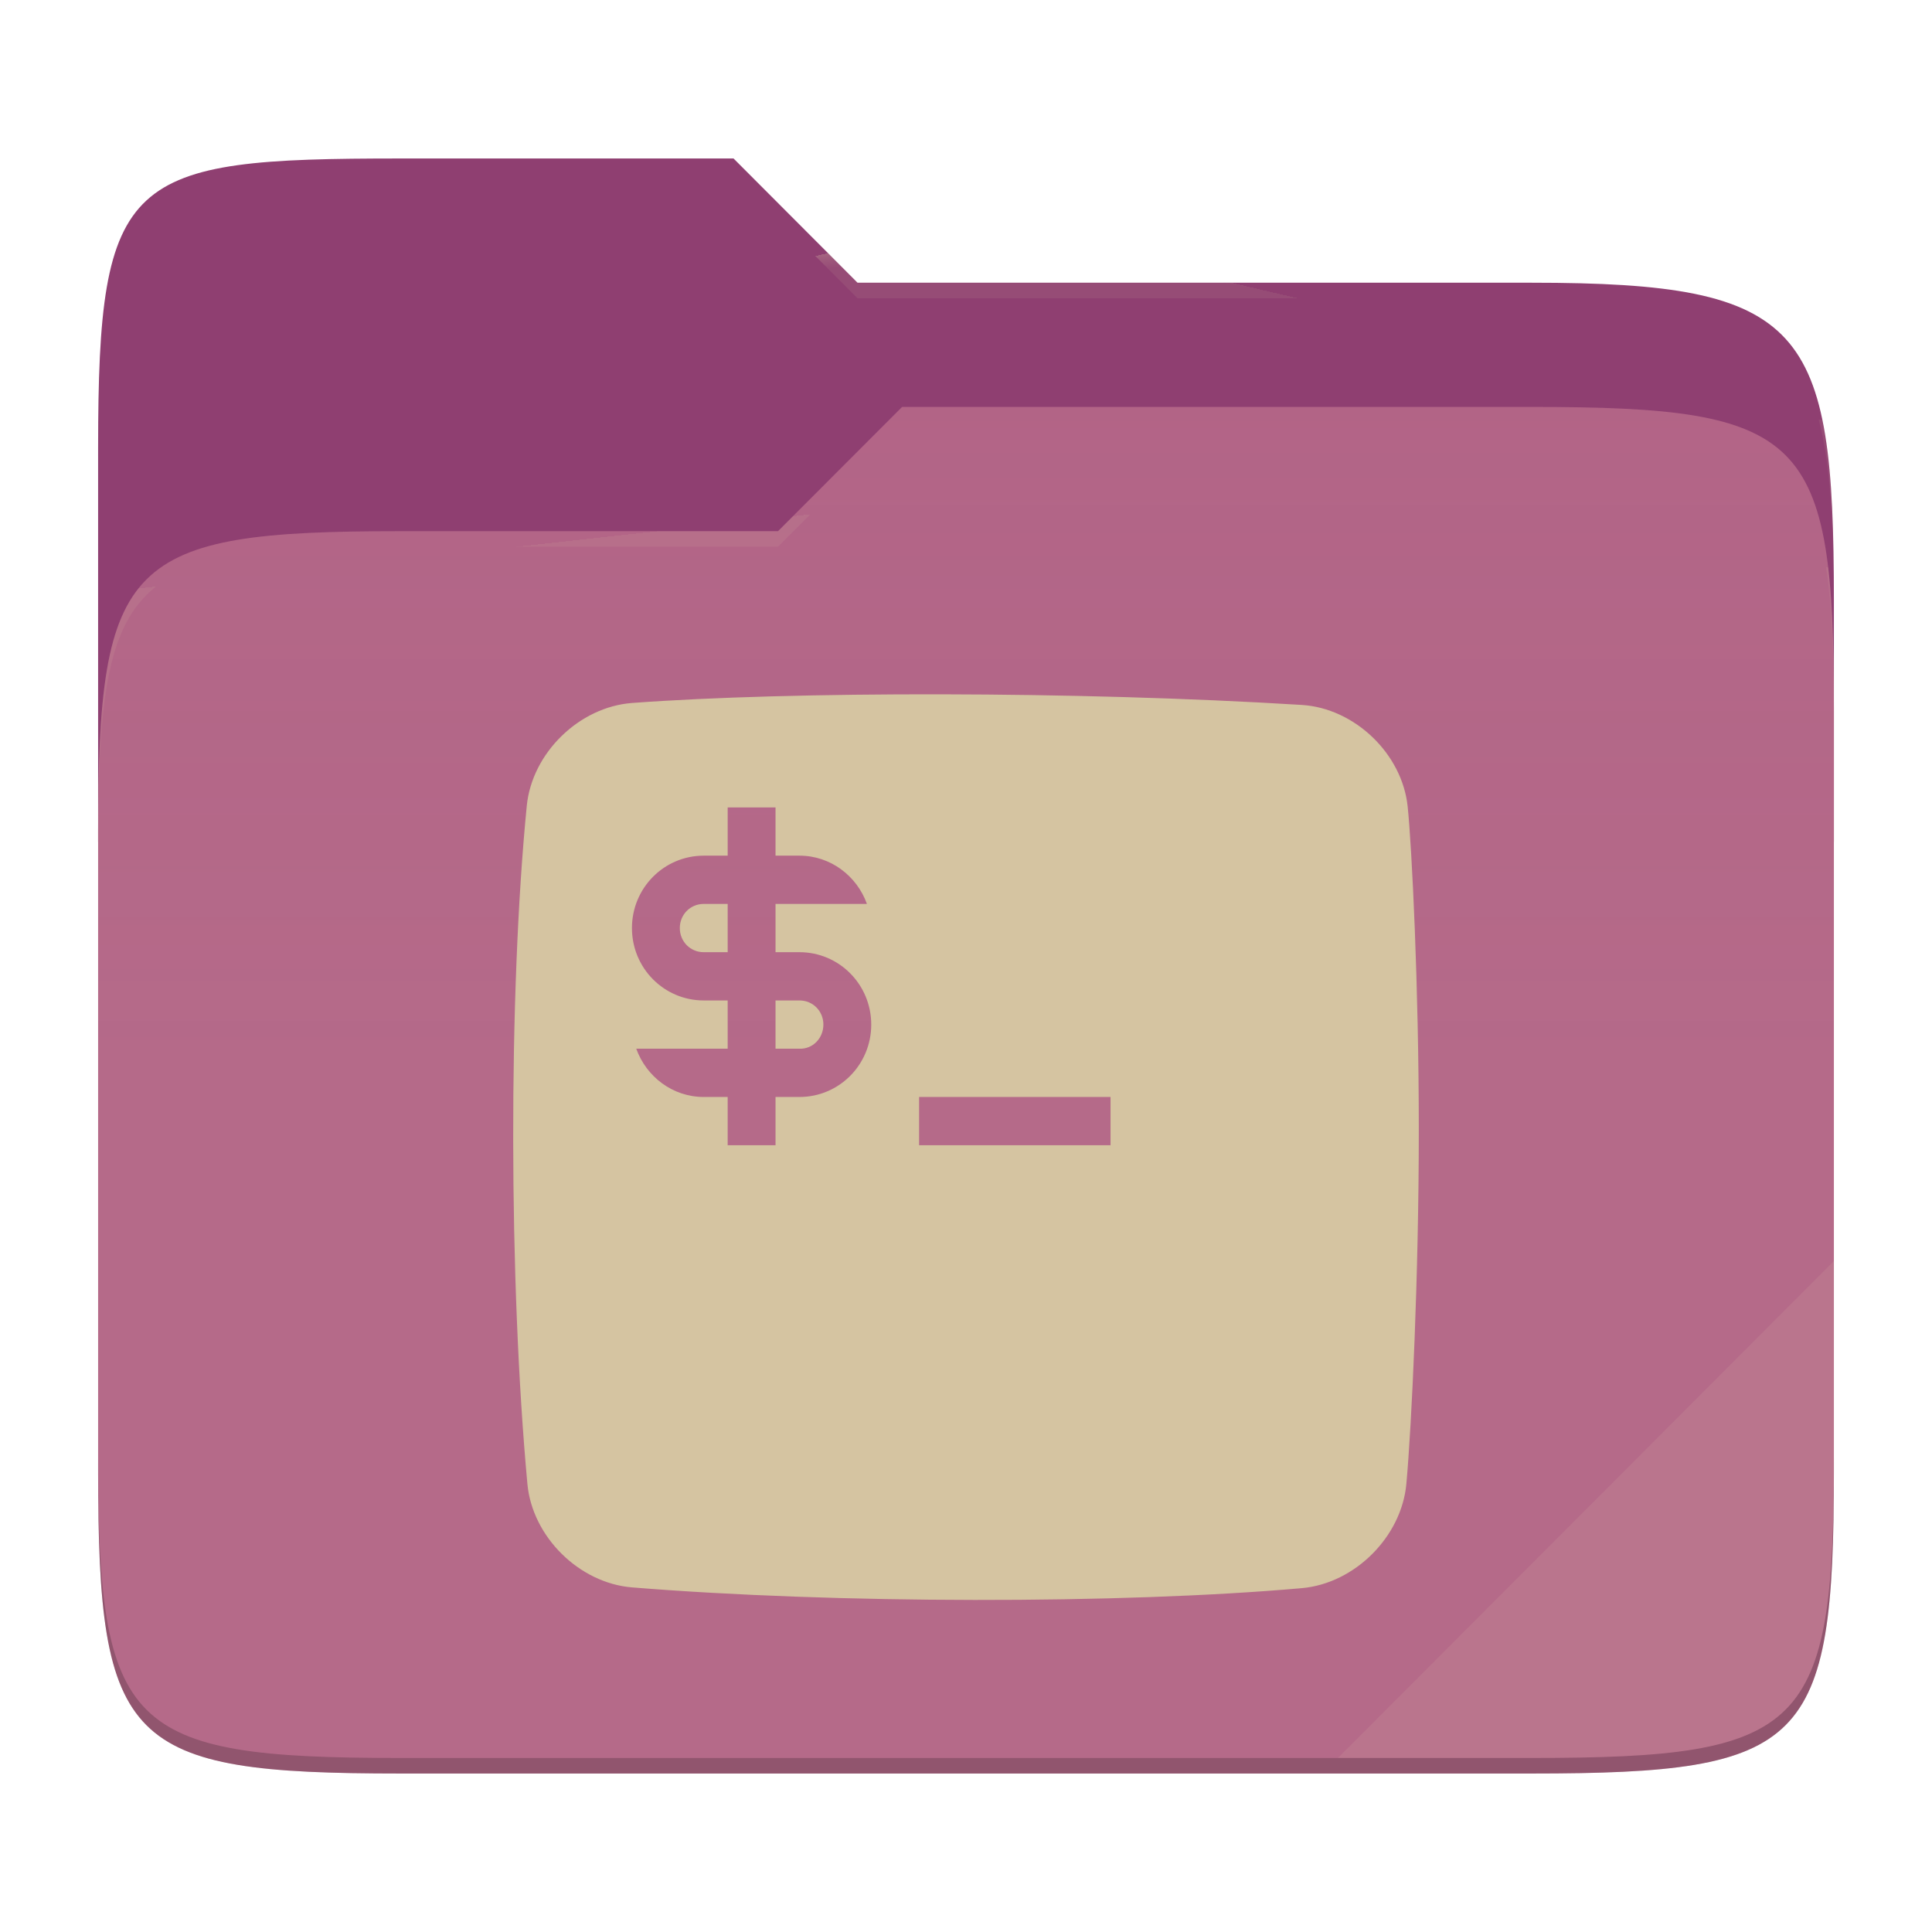
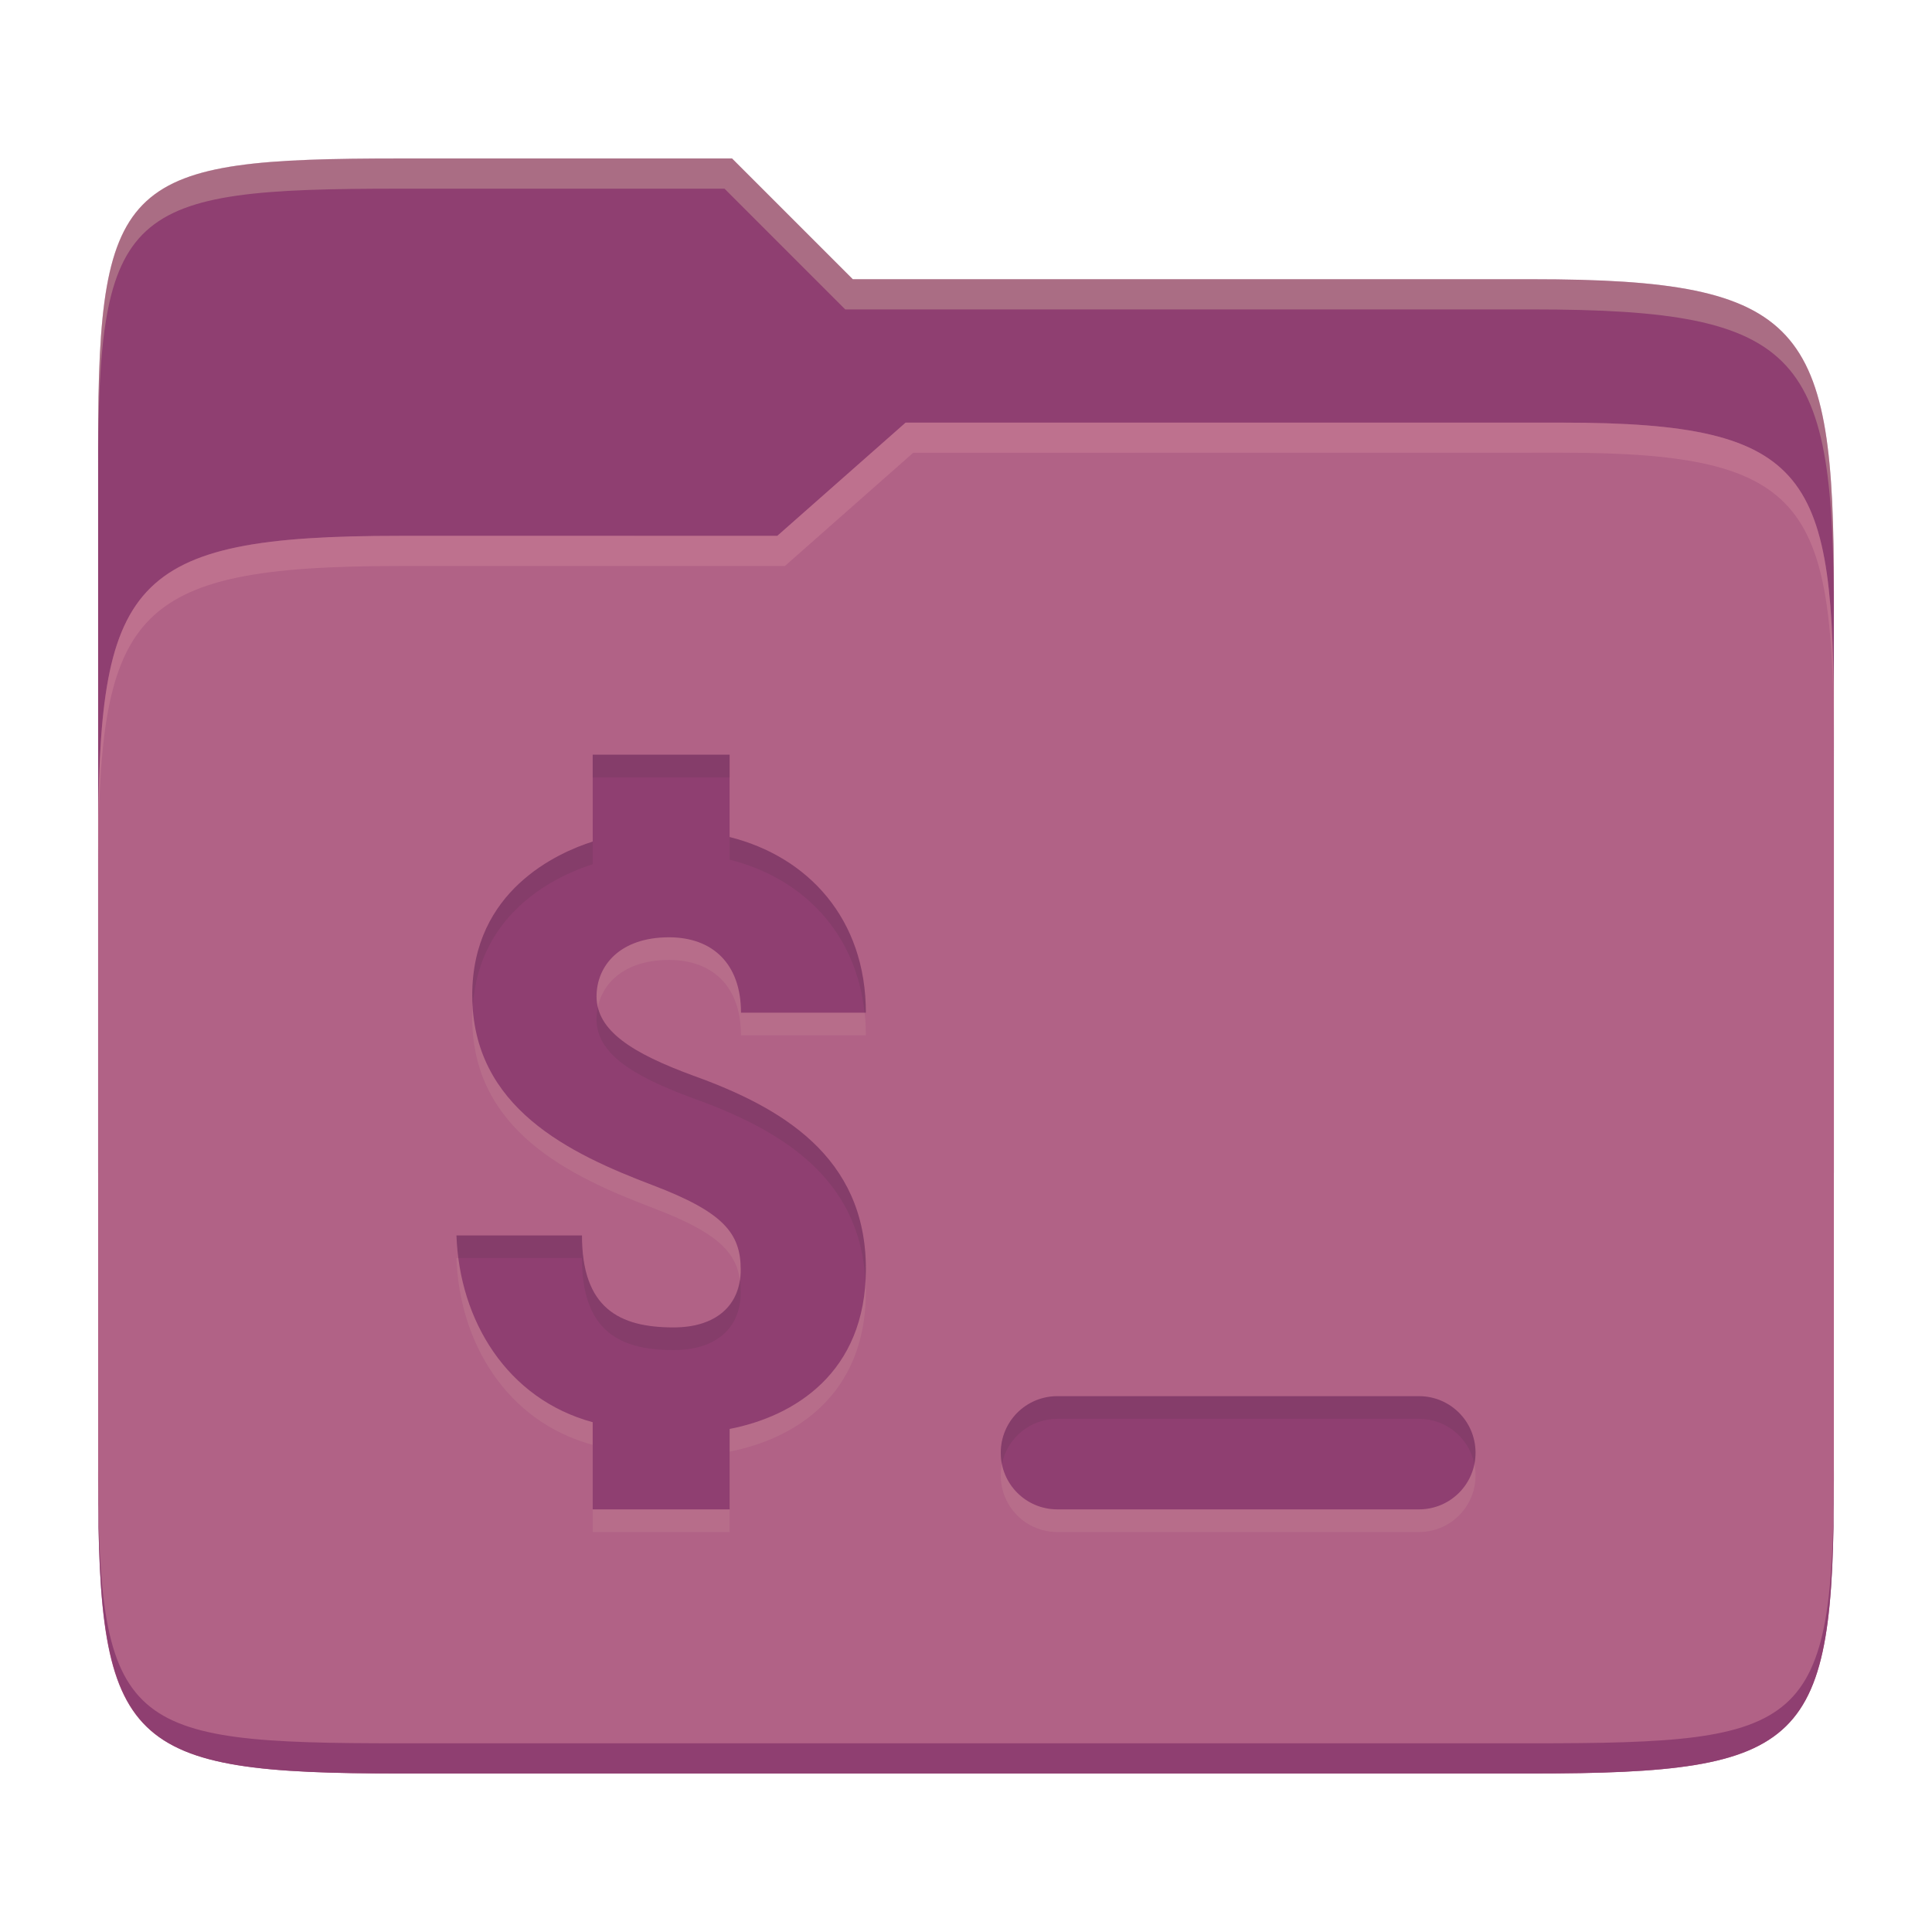
- <svg xmlns="http://www.w3.org/2000/svg" style="isolation:isolate" width="256" height="256">
-   <path fill="#8f3f71" d="M53.039 21C16.724 21 13 23.055 13 59.371v52.167h230V79.563c0-36.316-3.724-42.102-40.039-42.102h-89.336L97.198 21H53.039z" />
-   <path fill="#b16286" d="M53.039 70.384C16.722 70.384 13 74.114 13 110.429v84.524C13 231.269 16.722 235 53.039 235h149.922c36.317 0 40.039-3.731 40.039-40.047V93.969c0-36.316-3.722-40.047-40.039-40.047H119.53l-16.438 16.462H53.039z" />
-   <linearGradient id="a" x2="0" y1=".5" y2="-.5" gradientTransform="matrix(230 0 0 181.078 13 53.922)" gradientUnits="userSpaceOnUse">
-     <stop offset="0%" stop-color="#ebdbb2" stop-opacity=".07" />
-     <stop offset="67.282%" stop-color="#ebdbb2" stop-opacity="0" />
-   </linearGradient>
-   <path fill="url(#a)" d="M53.039 70.384C16.722 70.384 13 74.114 13 110.429v84.524C13 231.269 16.722 235 53.039 235h149.922c36.317 0 40.039-3.731 40.039-40.047V93.969c0-36.316-3.722-40.047-40.039-40.047H119.53l-16.438 16.462H53.039z" />
-   <g opacity=".4">
-     <radialGradient id="b" cx=".5" cy=".5" r=".272" fx=".5" fy=".136" gradientTransform="matrix(230 0 0 60.62 13 21)" gradientUnits="userSpaceOnUse">
-       <stop offset="0%" stop-color="#ebdbb2" />
-       <stop offset="100%" stop-color="#ebdbb2" stop-opacity=".204" />
-     </radialGradient>
-     <path fill="url(#b)" d="M53.039 21C16.724 21 13 23.055 13 59.371v2.059c0-36.316 3.724-38.373 40.039-38.373h44.159l16.427 16.461h89.336c36.315 0 40.039 5.786 40.039 42.102v-2.057c0-36.316-3.724-42.102-40.039-42.102h-89.336L97.198 21H53.039z" />
-   </g>
-   <g opacity=".4">
-     <radialGradient id="c" cx=".5" cy=".5" r=".272" fx=".482" fy=".211" gradientTransform="matrix(230 0 0 58.565 13 53.922)" gradientUnits="userSpaceOnUse">
-       <stop offset="0%" stop-color="#ebdbb2" />
-       <stop offset="100%" stop-color="#ebdbb2" stop-opacity=".204" />
-     </radialGradient>
-     <path fill="url(#c)" d="M119.53 53.922l-16.438 16.462H53.039C16.724 70.384 13 74.112 13 110.427v2.06c0-36.316 3.724-40.046 40.039-40.046h50.053l16.438-16.46h83.431c36.315 0 40.039 3.727 40.039 40.043v-2.057c0-36.316-3.724-40.045-40.039-40.045H119.53z" />
-   </g>
-   <path fill="#ebdbb2" opacity=".1" d="M243 167.096l-65.715 65.845h25.676c36.315 0 40.039-3.727 40.039-40.043v-25.802z" />
-   <path opacity=".2" d="M13 192.898v2.057C13 231.271 16.724 235 53.039 235h149.922c36.315 0 40.039-3.729 40.039-40.045v-2.057c0 36.316-3.724 40.043-40.039 40.043H53.039c-36.315 0-40.039-3.727-40.039-40.043z" />
-   <g fill="#d5c4a1">
-     <path fill-rule="evenodd" d="M121.785 145.355h25.366v6.396h-25.366v-6.396zm-51.984-38.586c-2.445 24.73-2.382 63.198.082 89.855.647 7 6.86 13.145 13.866 13.714 26.674 2.168 64.786 2.232 88.763.098 7.002-.623 13.203-6.813 13.838-13.813.708-7.787 1.649-27.638 1.649-46.891 0-19.091-.925-37.596-1.477-42.87-.73-6.992-7.02-13.02-14.035-13.455-29.83-1.848-67.814-1.817-88.731-.259-7.01.522-13.263 6.626-13.955 13.621zm32.96 25.796v6.395h3.171c1.776.064 3.171-1.407 3.171-3.197 0-1.791-1.395-3.198-3.171-3.198h-3.171zm-6.341-6.395v-6.395h-3.171c-1.775 0-3.17 1.407-3.17 3.197 0 1.791 1.395 3.198 3.17 3.198h3.171zm6.341-12.79v-6.395H96.42v6.395h-3.171c-5.263 0-9.512 4.284-9.512 9.592 0 5.308 4.249 9.593 9.512 9.593h3.171v6.395H84.308c1.332 3.709 4.82 6.395 8.941 6.395h3.171v6.396h6.341v-6.396h3.171c5.263 0 9.512-4.284 9.512-9.592 0-5.308-4.249-9.593-9.512-9.593h-3.171v-6.395h12.112c-1.331-3.709-4.819-6.395-8.941-6.395h-3.171z" />
-   </g>
+ <svg xmlns="http://www.w3.org/2000/svg" width="256" height="256" version="1.1">
+   <path d="m53.047 21c-36.322 0-40.047 2.481-40.047 37.772v96.653h230v-77.055c0-35.291-3.678-41.37-40-41.37h-90l-16-16z" fill="#8f3f71" />
+   <path d="m53 71c-36.338 0-39.996 6.144-39.996 41.397v83.653c0 35.313 3.686 38.951 40.002 38.951h149.99c36.316 0 40-3.639 40-38.951v-99.621c0-33.574-2.687-40.428-36-40.428h-87l-17 15z" fill="#b16286" />
+   <path d="m243 193.99c0 35.291-3.653 37.006-39.974 37.006h-150.02c-36.319 0-40.005-1.715-40.005-37v2c0 35.641 4 39 40.005 39h150.02c36.399 0 39.974-3.727 39.974-38.998z" fill="#8f3f71" />
+   <path d="m120 56-17 15h-50c-36.156 0-39.996 5.917-39.996 41.433v4.141c0-35.295 3.684-41.574 39.996-41.574h51l17-15 86.001-0.011c33.136-0.004 35.999 7.05 35.999 40.591v-4.141c0-33.541-2.649-40.44-36-40.44z" fill="#d3869b" opacity=".4" />
+   <path d="m97 21-43.953 1e-6c-36.322 0-40.052 2.451-40.052 37.744v3.91c0-35.291 3.682-37.655 40.005-37.655h43l16 16h91c36.322 0 40 5.989 40 41.281v-3.907c0-35.291-3.678-41.373-40-41.373h-90z" fill="#ebdbb2" opacity=".3" />
+   <path d="m78.535 103 2e-3 11.514c-4.624 1.469-15.961 6.486-15.961 20.344 0 14.936 12.919 21.008 23.939 25.199 9.356 3.557 11.635 6.352 11.635 11.191 0 4.718-3.258 7.644-8.898 7.644-7.223 0-12.139-2.572-12.139-12.191h-16.629c0.39 11.28 6.711 21.674 18.051 24.748v11.551h18.145v-10.658c8.48-1.642 18.053-7.372 18.053-21.205 0-14.944-11.281-21.434-22.879-25.609-8.109-2.98-12.809-5.957-12.809-10.492 0-4.06 3.081-7.84 9.602-7.84 5.773 0 9.539 3.506 9.539 9.988h16.545c0-12.457-7.686-20.684-18.055-23.273v-10.91zm61.572 85c-4.155 0-7.5 3.345-7.5 7.5s3.345 7.5 7.5 7.5h47.908c4.155 0 7.5-3.345 7.5-7.5s-3.345-7.5-7.5-7.5z" fill="#ebdbb2" opacity=".1" />
+   <path d="m78.535 100 0.002 11.514c-4.624 1.469-15.961 6.486-15.961 20.344 0 14.936 12.919 21.008 23.939 25.199 9.356 3.557 11.635 6.352 11.635 11.191 0 4.718-3.258 7.644-8.898 7.644-7.223 0-12.139-2.572-12.139-12.191h-16.629c0.39 11.28 6.711 21.674 18.051 24.748v11.551h18.145v-10.658c8.48-1.642 18.053-7.372 18.053-21.205 0-14.944-11.281-21.434-22.879-25.609-8.109-2.98-12.809-5.957-12.809-10.492 0-4.06 3.081-7.84 9.602-7.84 5.773 0 9.539 3.506 9.539 9.988h16.545c0-12.457-7.686-20.684-18.055-23.273v-10.91h-18.141zm61.572 85c-4.155 0-7.5 3.345-7.5 7.5s3.345 7.5 7.5 7.5h47.908c4.155 0 7.5-3.345 7.5-7.5s-3.345-7.5-7.5-7.5h-47.908z" fill="#8f3f71" />
+   <path d="m78.535 100v3h18.141v-3zm18.141 10.91v3c9.508 2.374 16.743 9.502 17.881 20.273h0.174c0-12.457-7.686-20.684-18.055-23.273zm-18.139 0.604c-4.624 1.469-15.961 6.486-15.961 20.344 0 0.503 0.051 0.97 0.08 1.453 0.818-12.67 11.436-17.385 15.881-18.797zm0.68 21.928c-0.11 0.522-0.172 1.054-0.172 1.594 0 4.535 4.7 7.512 12.809 10.492 11.213 4.037 22.099 10.261 22.811 24.174 0.029-0.516 0.068-1.023 0.068-1.564 0-14.944-11.281-21.434-22.879-25.609-7.238-2.66-11.749-5.321-12.637-9.086zm-18.732 30.26c0.035 1.01 0.134 2.009 0.264 3h16.365c0 9.619 4.916 12.191 12.139 12.191 5.64 0 8.898-2.926 8.898-7.644 0-0.602-0.035-1.173-0.115-1.717-0.555 3.95-3.68 6.361-8.783 6.361-7.223 0-12.139-2.572-12.139-12.191zm79.623 21.299c-4.155 0-7.5 3.345-7.5 7.5 0 0.514 0.053 1.016 0.15 1.5 0.691-3.431 3.709-6 7.35-6h47.908c3.641 0 6.658 2.569 7.35 6 0.098-0.484 0.15-0.986 0.15-1.5 0-4.155-3.345-7.5-7.5-7.5z" fill="#282828" opacity=".1" />
</svg>
